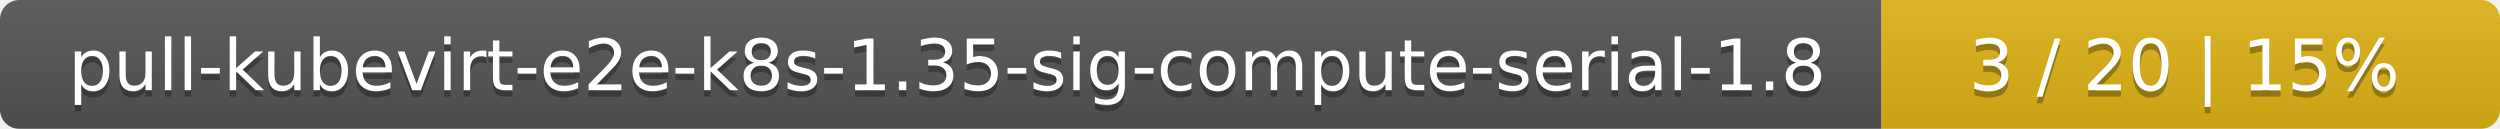
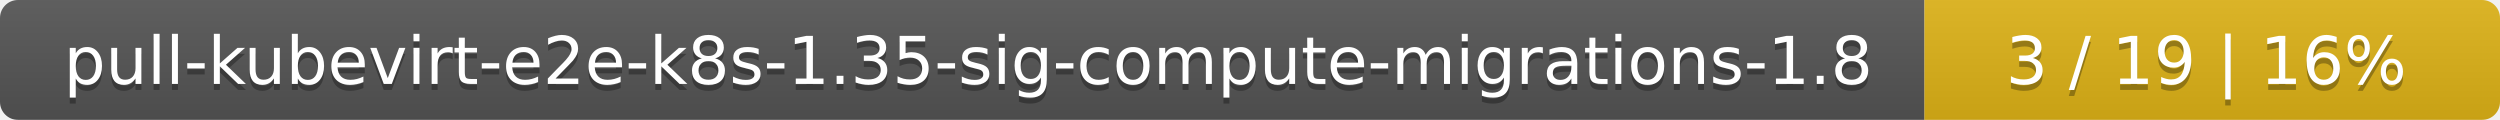
- <svg xmlns="http://www.w3.org/2000/svg" width="388" height="20">
+ <svg xmlns="http://www.w3.org/2000/svg" width="417" height="20">
  <linearGradient id="smooth" x2="0" y2="100%">
    <stop offset="0" stop-color="#bbb" stop-opacity=".1" />
    <stop offset="1" stop-opacity=".1" />
  </linearGradient>
  <mask id="round">
-     <rect width="388" height="20" rx="3" fill="#fff" />
+     <rect width="417" height="20" rx="3" fill="#fff" />
  </mask>
  <g mask="url(#round)">
-     <rect width="292" height="20" fill="#555" />
-     <rect x="292" width="96" height="20" fill="#dfb317" />
-     <rect width="388" height="20" fill="url(#smooth)" />
+     <rect width="321" height="20" fill="#555" />
+     <rect x="321" width="96" height="20" fill="#dfb317" />
+     <rect width="417" height="20" fill="url(#smooth)" />
  </g>
  <g fill="#fff" text-anchor="middle" font-family="DejaVu Sans,Verdana,Geneva,sans-serif" font-size="11">
-     <text x="147" y="15" fill="#010101" fill-opacity=".3">pull-kubevirt-e2e-k8s-1.35-sig-compute-serial-1.8</text>
-     <text x="147" y="14">pull-kubevirt-e2e-k8s-1.35-sig-compute-serial-1.8</text>
-     <text x="339" y="15" fill="#010101" fill-opacity=".3">3 / 20    |    15%</text>
-     <text x="339" y="14">3 / 20    |    15%</text>
+     <text x="161.5" y="15" fill="#010101" fill-opacity=".3">pull-kubevirt-e2e-k8s-1.35-sig-compute-migrations-1.8</text>
+     <text x="161.5" y="14">pull-kubevirt-e2e-k8s-1.35-sig-compute-migrations-1.8</text>
+     <text x="368" y="15" fill="#010101" fill-opacity=".3">3 / 19    |    16%</text>
+     <text x="368" y="14">3 / 19    |    16%</text>
  </g>
</svg>
